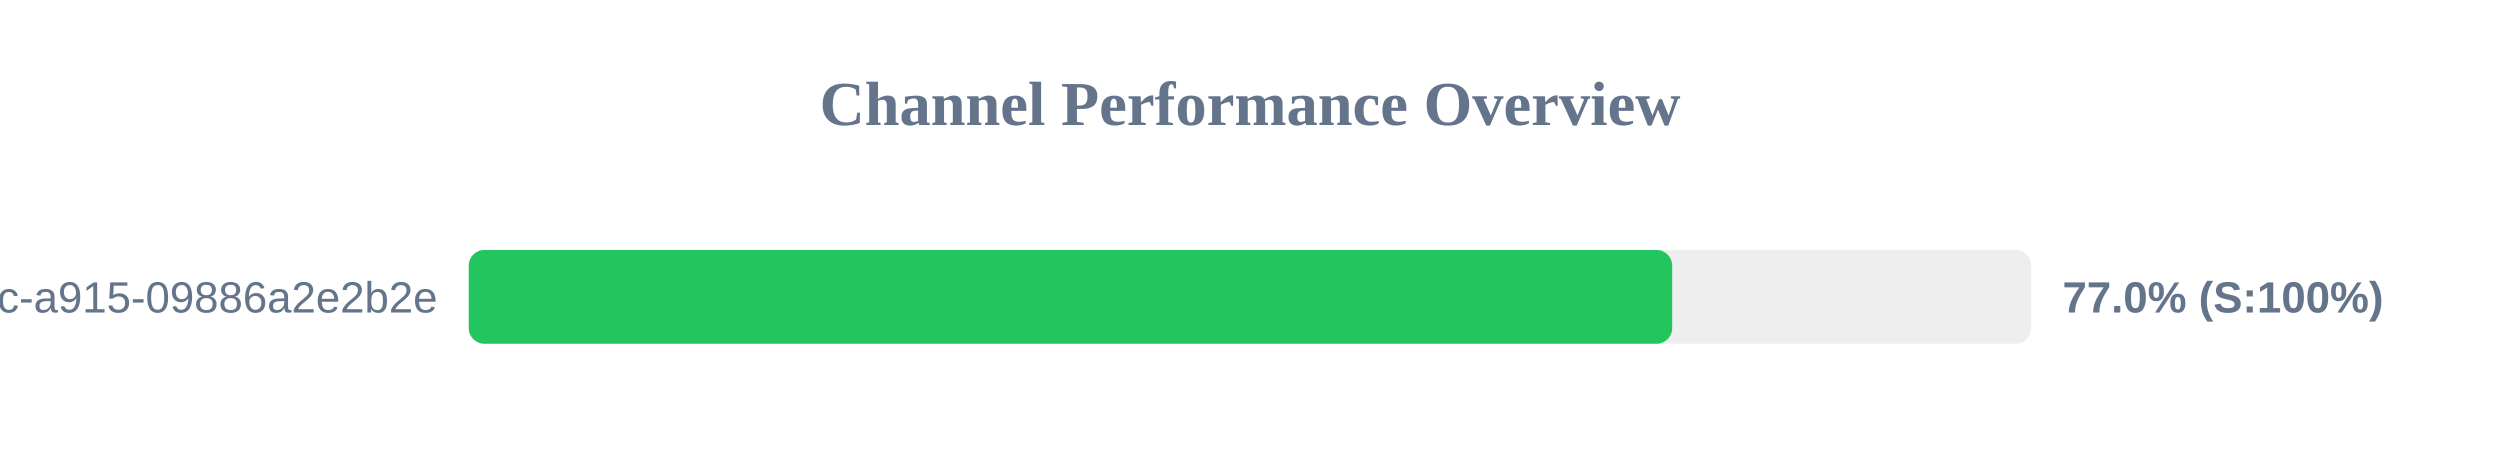
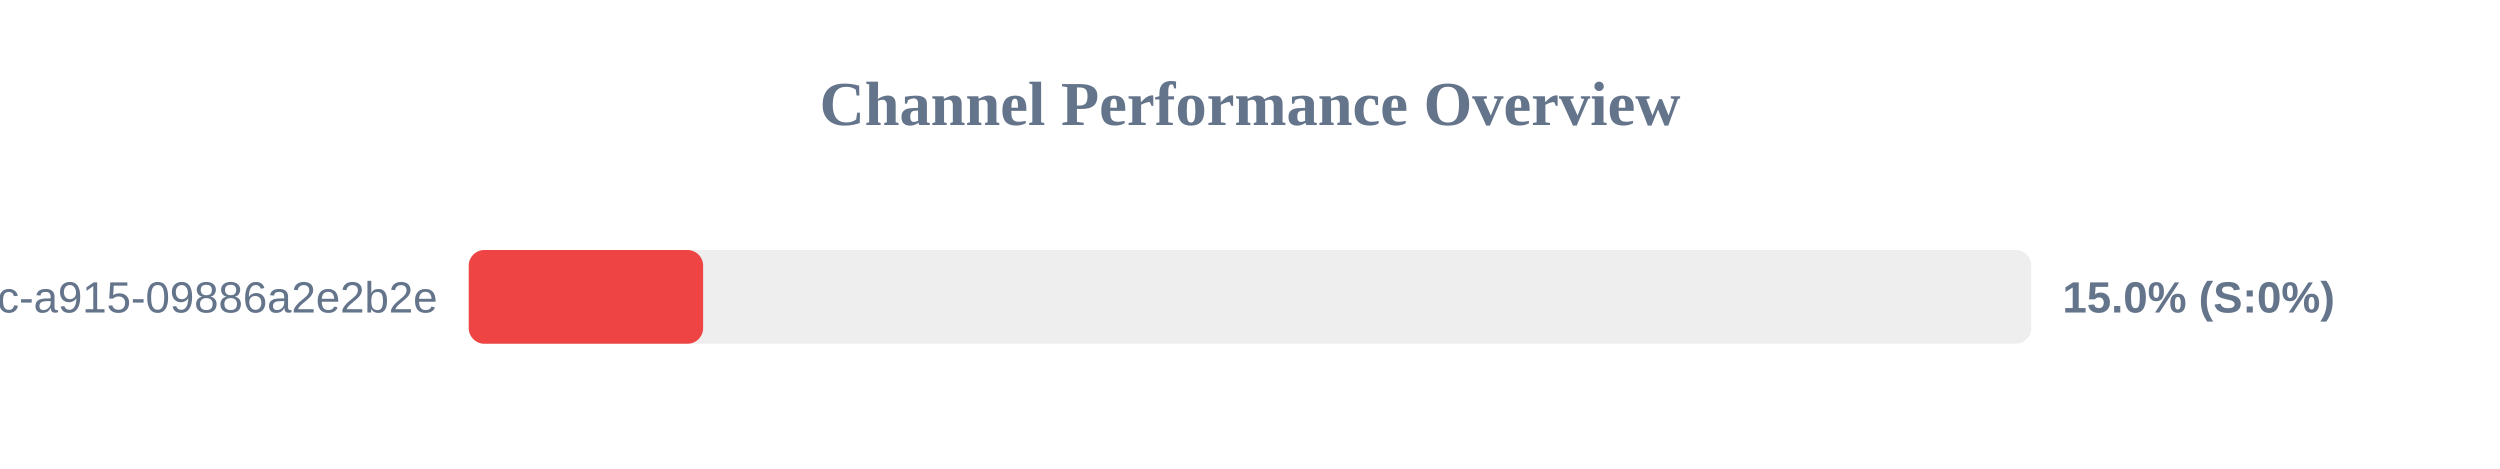
<svg xmlns="http://www.w3.org/2000/svg" width="800" height="150" version="1.1">
  <style>
        .row { font: 14px Arial; fill: #64748b; }
        .score { font: bold 14px Arial; fill: #64748b; }
    </style>
  <text x="400" y="40" text-anchor="middle" font-size="20px" font-weight="bold" fill="#64748b">Channel Performance Overview</text>
  <rect x="150" y="80" width="500" height="30" fill="#eee" rx="5" />
-   <rect x="150" y="80" width="385.1" height="30" fill="#22c55e" rx="5" />
+   <rect x="150" y="80" width="75.0" height="30" fill="#ef4444" rx="5" />
  <text x="140" y="100" text-anchor="end" class="row">?uuid=52816135-d3bc-46bc-a915-09886a2e2b2e</text>
-   <text x="660" y="100" text-anchor="start" class="score">77.0% (S:100%)</text>
+   <text x="660" y="100" text-anchor="start" class="score">15.0% (S:0%)</text>
</svg>
